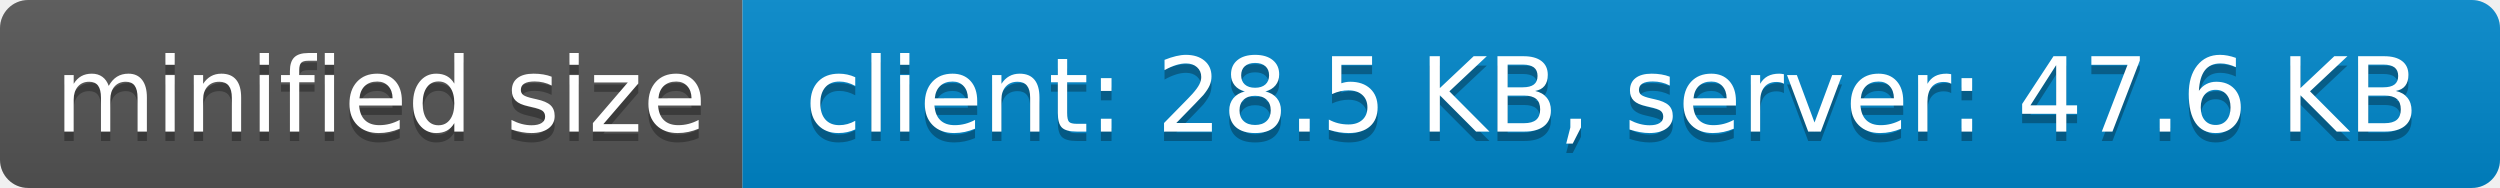
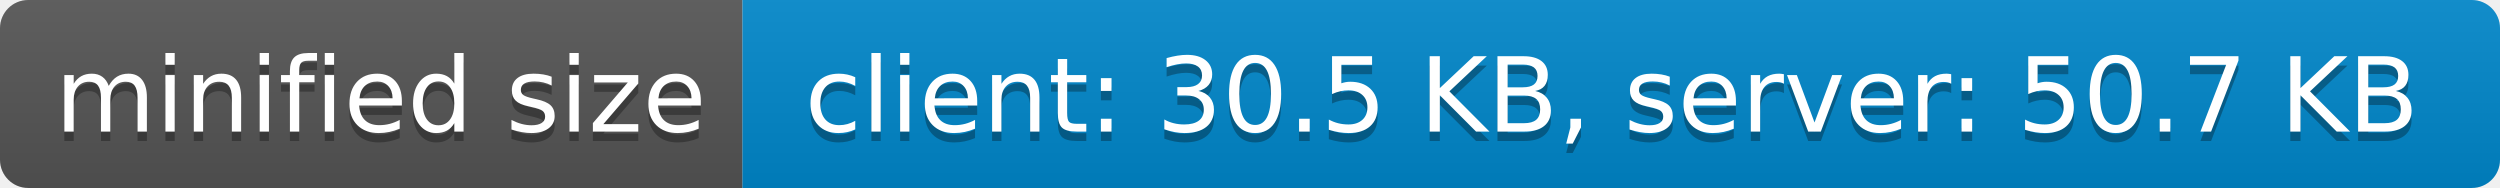
- <svg xmlns="http://www.w3.org/2000/svg" width="266" height="20" role="img" aria-label="minified size: client: 28.5 KB, server: 47.6 KB">
+ <svg xmlns="http://www.w3.org/2000/svg" width="266" height="20" role="img" aria-label="minified size: client: 30.5 KB, server: 50.7 KB">
  <linearGradient id="s" x2="0" y2="100%">
    <stop offset="0" stop-color="#bbb" stop-opacity=".1" />
    <stop offset="1" stop-opacity=".1" />
  </linearGradient>
  <clipPath id="r">
    <rect width="266" height="20" rx="3" fill="#fff" />
  </clipPath>
  <g clip-path="url(#r)">
    <rect width="79" height="20" fill="#555" />
    <rect x="79" width="187" height="20" fill="#08c" />
    <rect width="266" height="20" fill="url(#s)" />
  </g>
  <g fill="#fff" text-anchor="middle" font-family="Verdana,Geneva,DejaVu Sans,sans-serif" text-rendering="geometricPrecision" font-size="110">
    <text aria-hidden="true" x="405" y="150" fill="#010101" fill-opacity=".3" transform="scale(.1)" textLength="690">minified size</text>
    <text x="405" y="140" transform="scale(.1)" fill="#fff" textLength="690">minified size</text>
-     <text aria-hidden="true" x="1715" y="150" fill="#010101" fill-opacity=".3" transform="scale(.1)" textLength="1770">client: 28.5 KB, server: 47.6 KB</text>
-     <text x="1715" y="140" transform="scale(.1)" fill="#fff" textLength="1770">client: 28.5 KB, server: 47.6 KB</text>
+     <text aria-hidden="true" x="1715" y="150" fill="#010101" fill-opacity=".3" transform="scale(.1)" textLength="1770">client: 30.5 KB, server: 50.7 KB</text>
+     <text x="1715" y="140" transform="scale(.1)" fill="#fff" textLength="1770">client: 30.5 KB, server: 50.7 KB</text>
  </g>
</svg>
